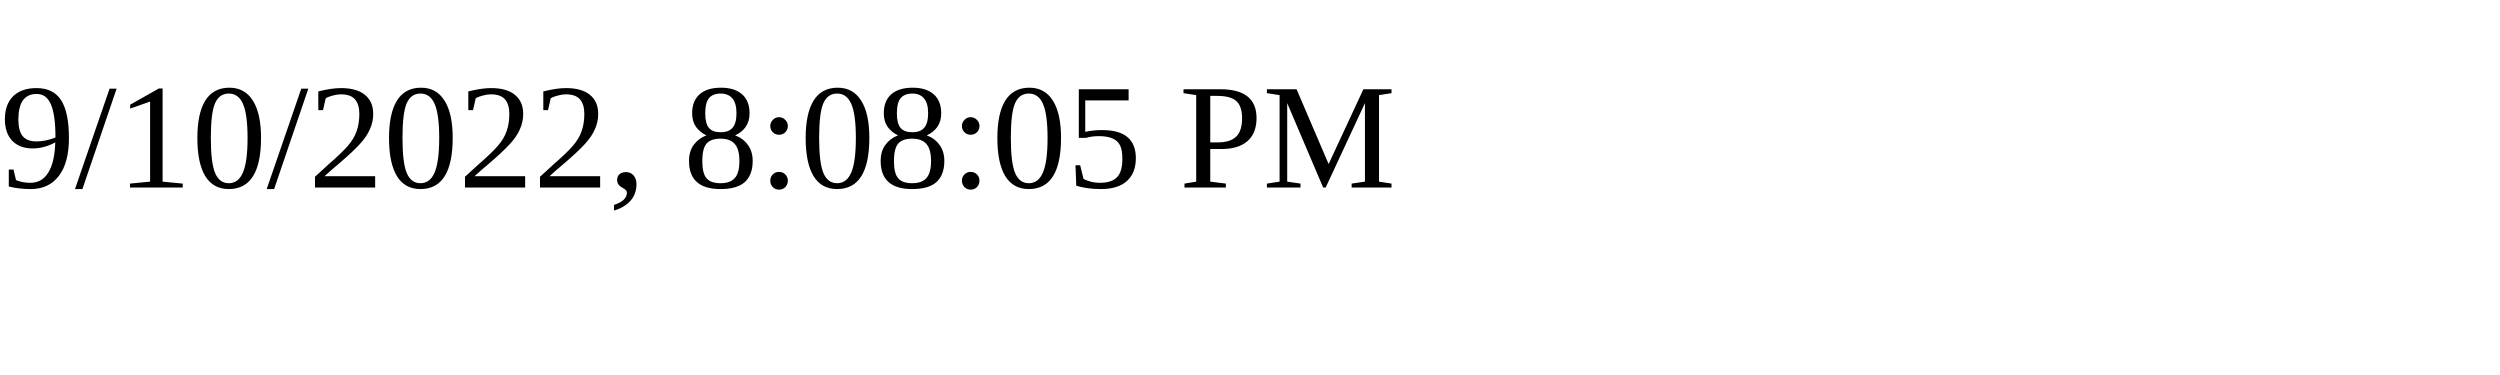
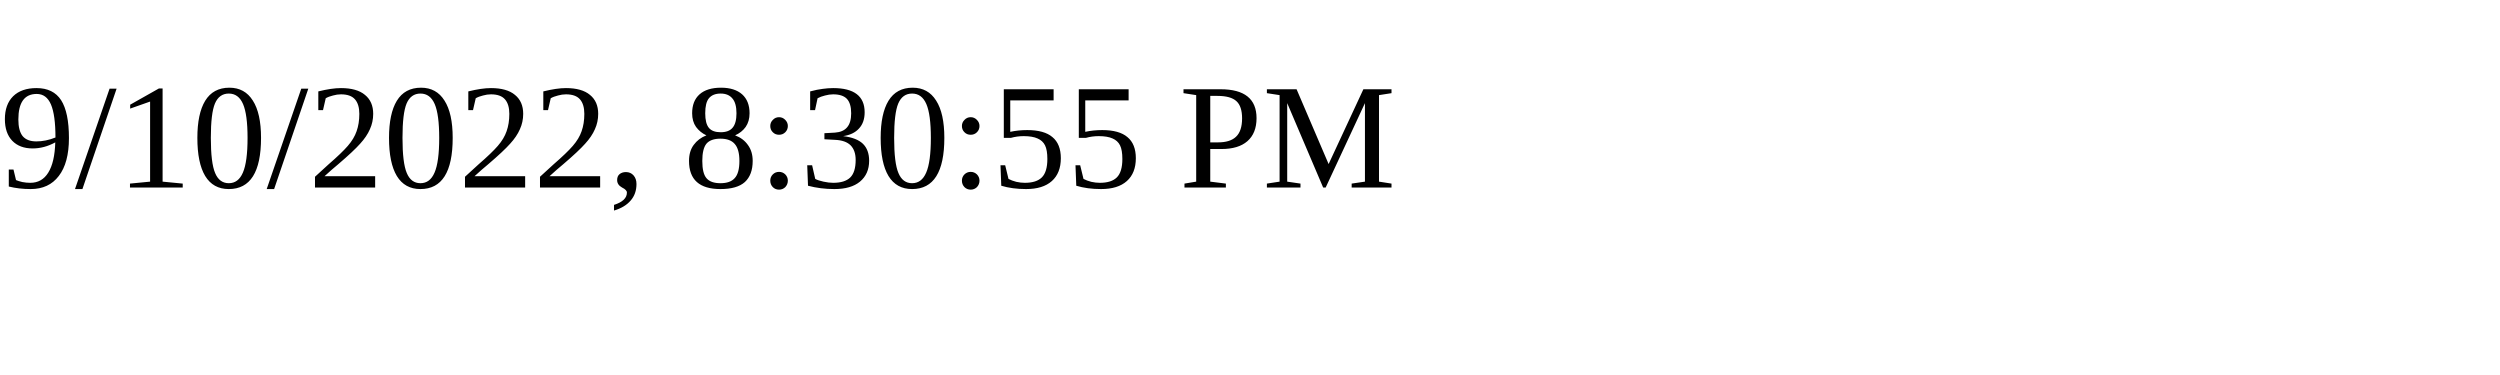
<svg xmlns="http://www.w3.org/2000/svg" height="30" width="200">
-   <text x="0" y="15">9/10/2022, 8:08:05 PM</text>
+   <text x="0" y="15">9/10/2022, 8:30:55 PM</text>
</svg>
